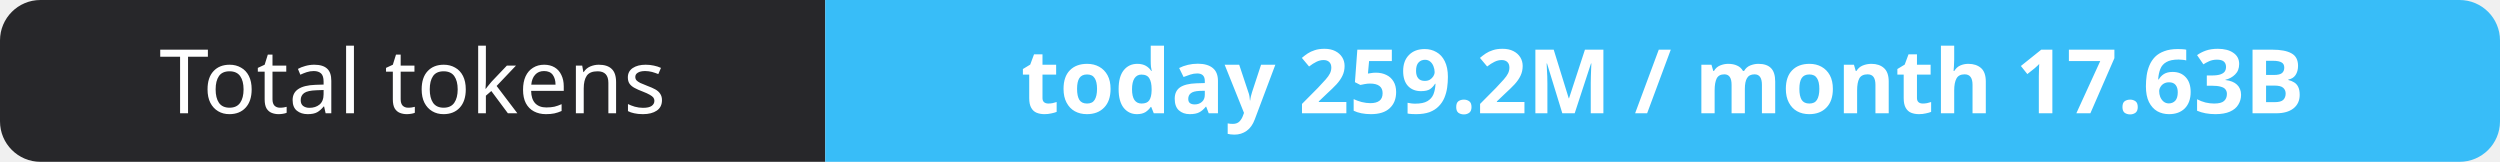
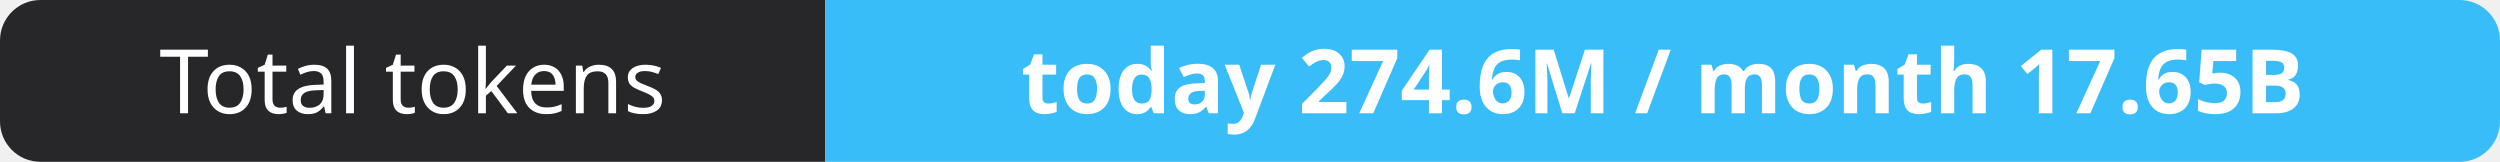
- <svg xmlns="http://www.w3.org/2000/svg" width="309" height="20" role="img" aria-label="Total tokens: today 259.2M / month 17.63B">
+ <svg xmlns="http://www.w3.org/2000/svg" width="309" height="20" role="img" aria-label="Total tokens: today 274.6M / month 17.65B">
  <clipPath id="r">
    <rect width="309" height="20" rx="5" fill="#fff" />
  </clipPath>
  <g clip-path="url(#r)">
    <rect width="102" height="20" fill="#27272a" />
    <rect x="102" width="207" height="20" fill="#38bdf8" />
  </g>
  <g fill="#fff" text-anchor="middle" font-family="Verdana,Geneva,sans-serif" font-size="11">
    <text x="51.0" y="14">Total tokens</text>
-     <text x="205.5" y="14" font-weight="700">today 259.2M / month 17.63B</text>
+     <text x="205.5" y="14" font-weight="700">today 274.6M / month 17.65B</text>
  </g>
</svg>
